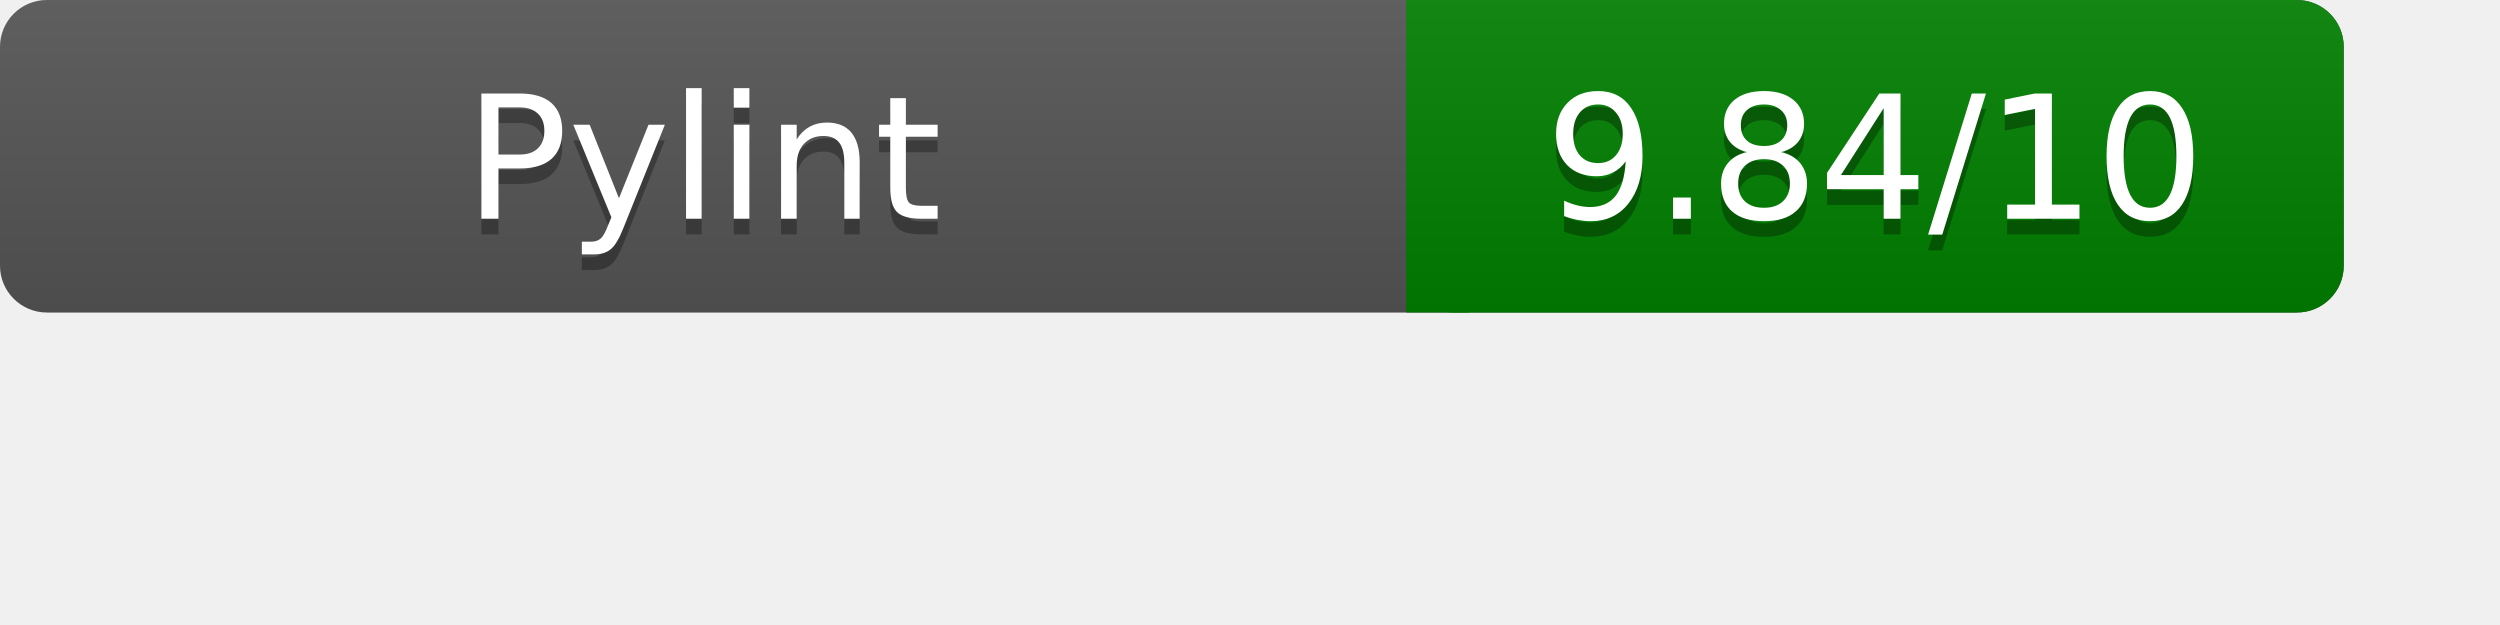
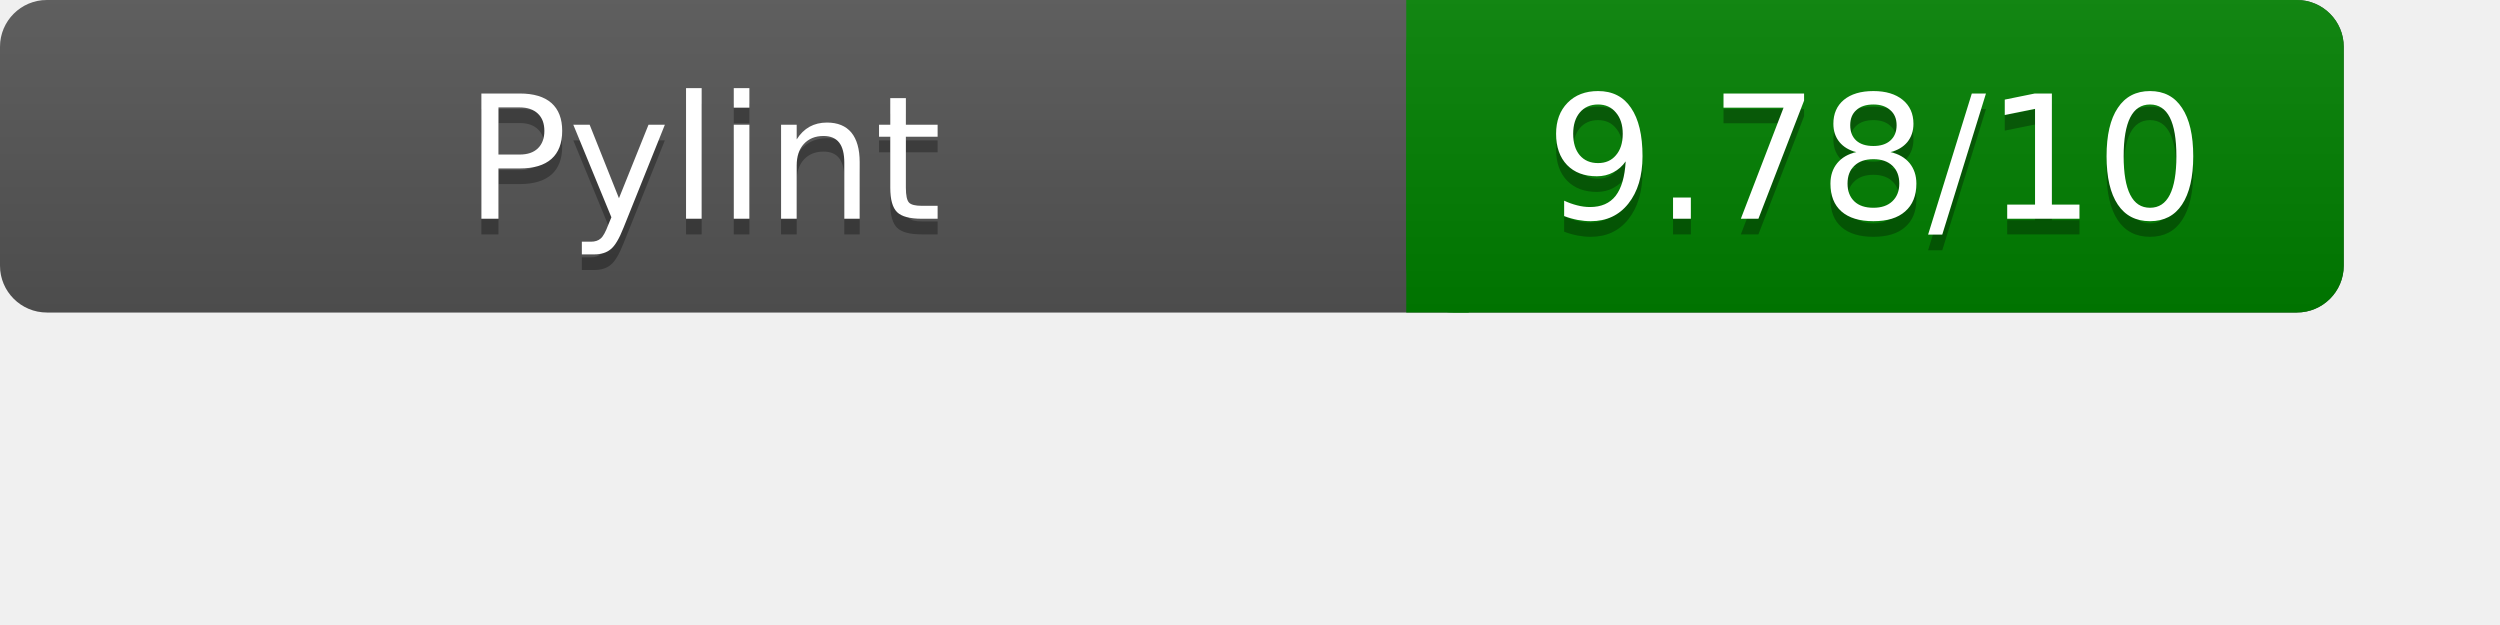
<svg xmlns="http://www.w3.org/2000/svg" width="160" height="40" role="img" aria-label="Pylint Results">
  <linearGradient id="a" x2="0" y2="100%">
    <stop offset="0" stop-color="#bbb" stop-opacity=".1" />
    <stop offset="1" stop-opacity=".1" />
  </linearGradient>
  <rect rx="3" width="150" height="20" fill="#555" />
  <rect rx="3" x="90" width="60" height="20" fill="green" />
  <path fill="green" d="M90 0h4v20h-4z" />
  <rect rx="3" width="150" height="20" fill="url(#a)" />
  <g fill="#fff" text-anchor="middle" font-family="Verdana,DejaVu Sans,sans-serif" font-size="11">
    <text x="45" y="15" fill="#010101" fill-opacity=".3">Pylint</text>
    <text x="45" y="14">Pylint</text>
-     <text x="120" y="15" fill="#010101" fill-opacity=".3">9.84/10</text>
-     <text x="120" y="14">9.84/10</text>
+     <text x="120" y="15" fill="#010101" fill-opacity=".3">9.78/10</text>
+     <text x="120" y="14">9.78/10</text>
  </g>
</svg>
